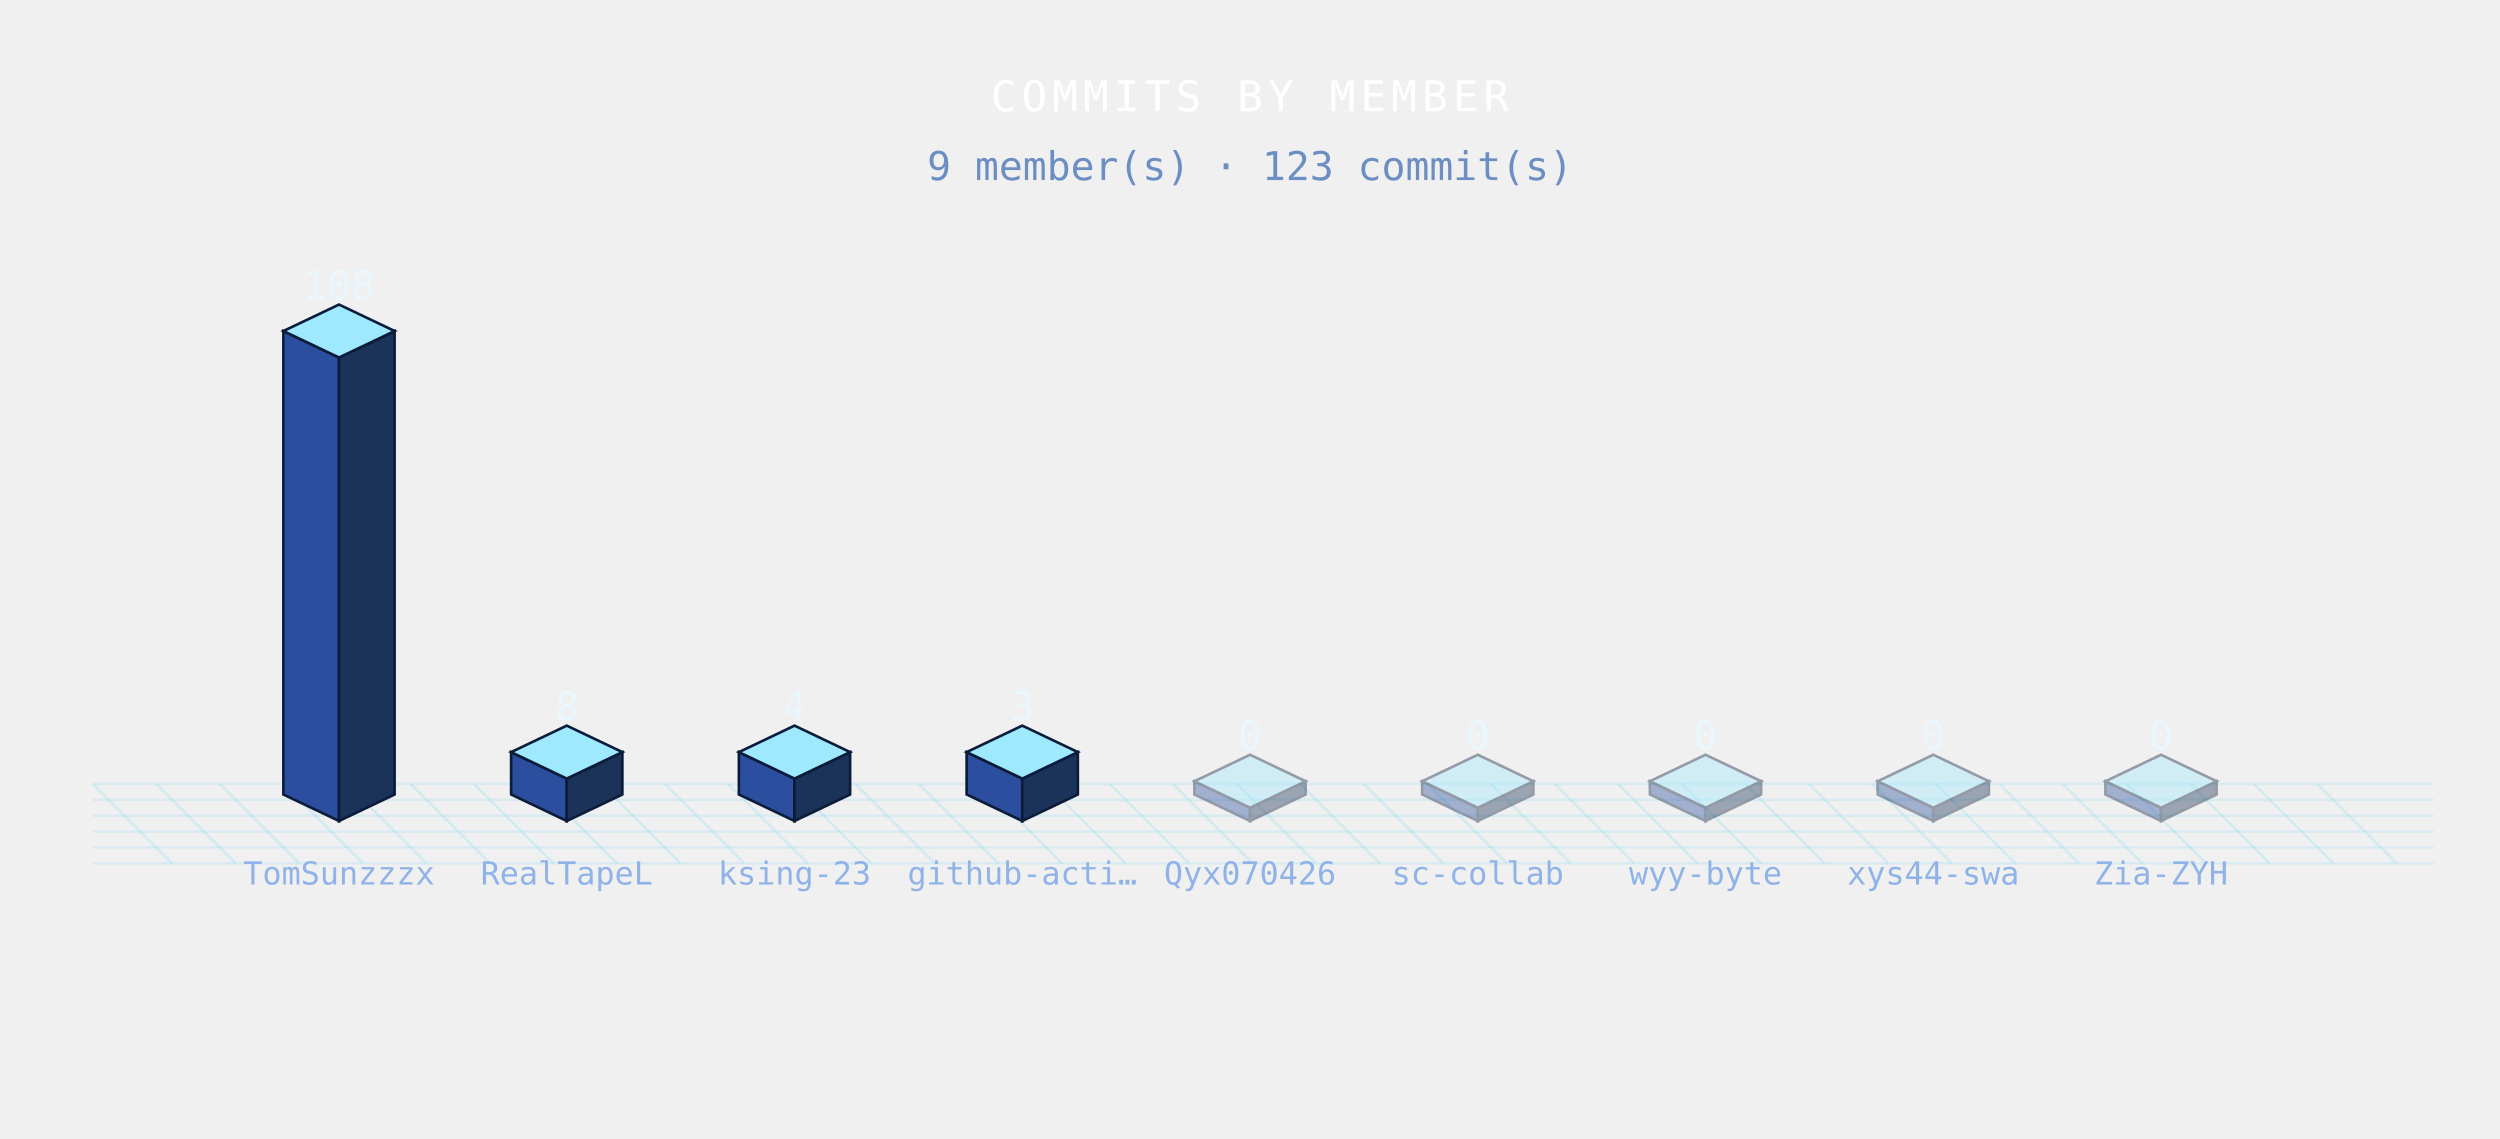
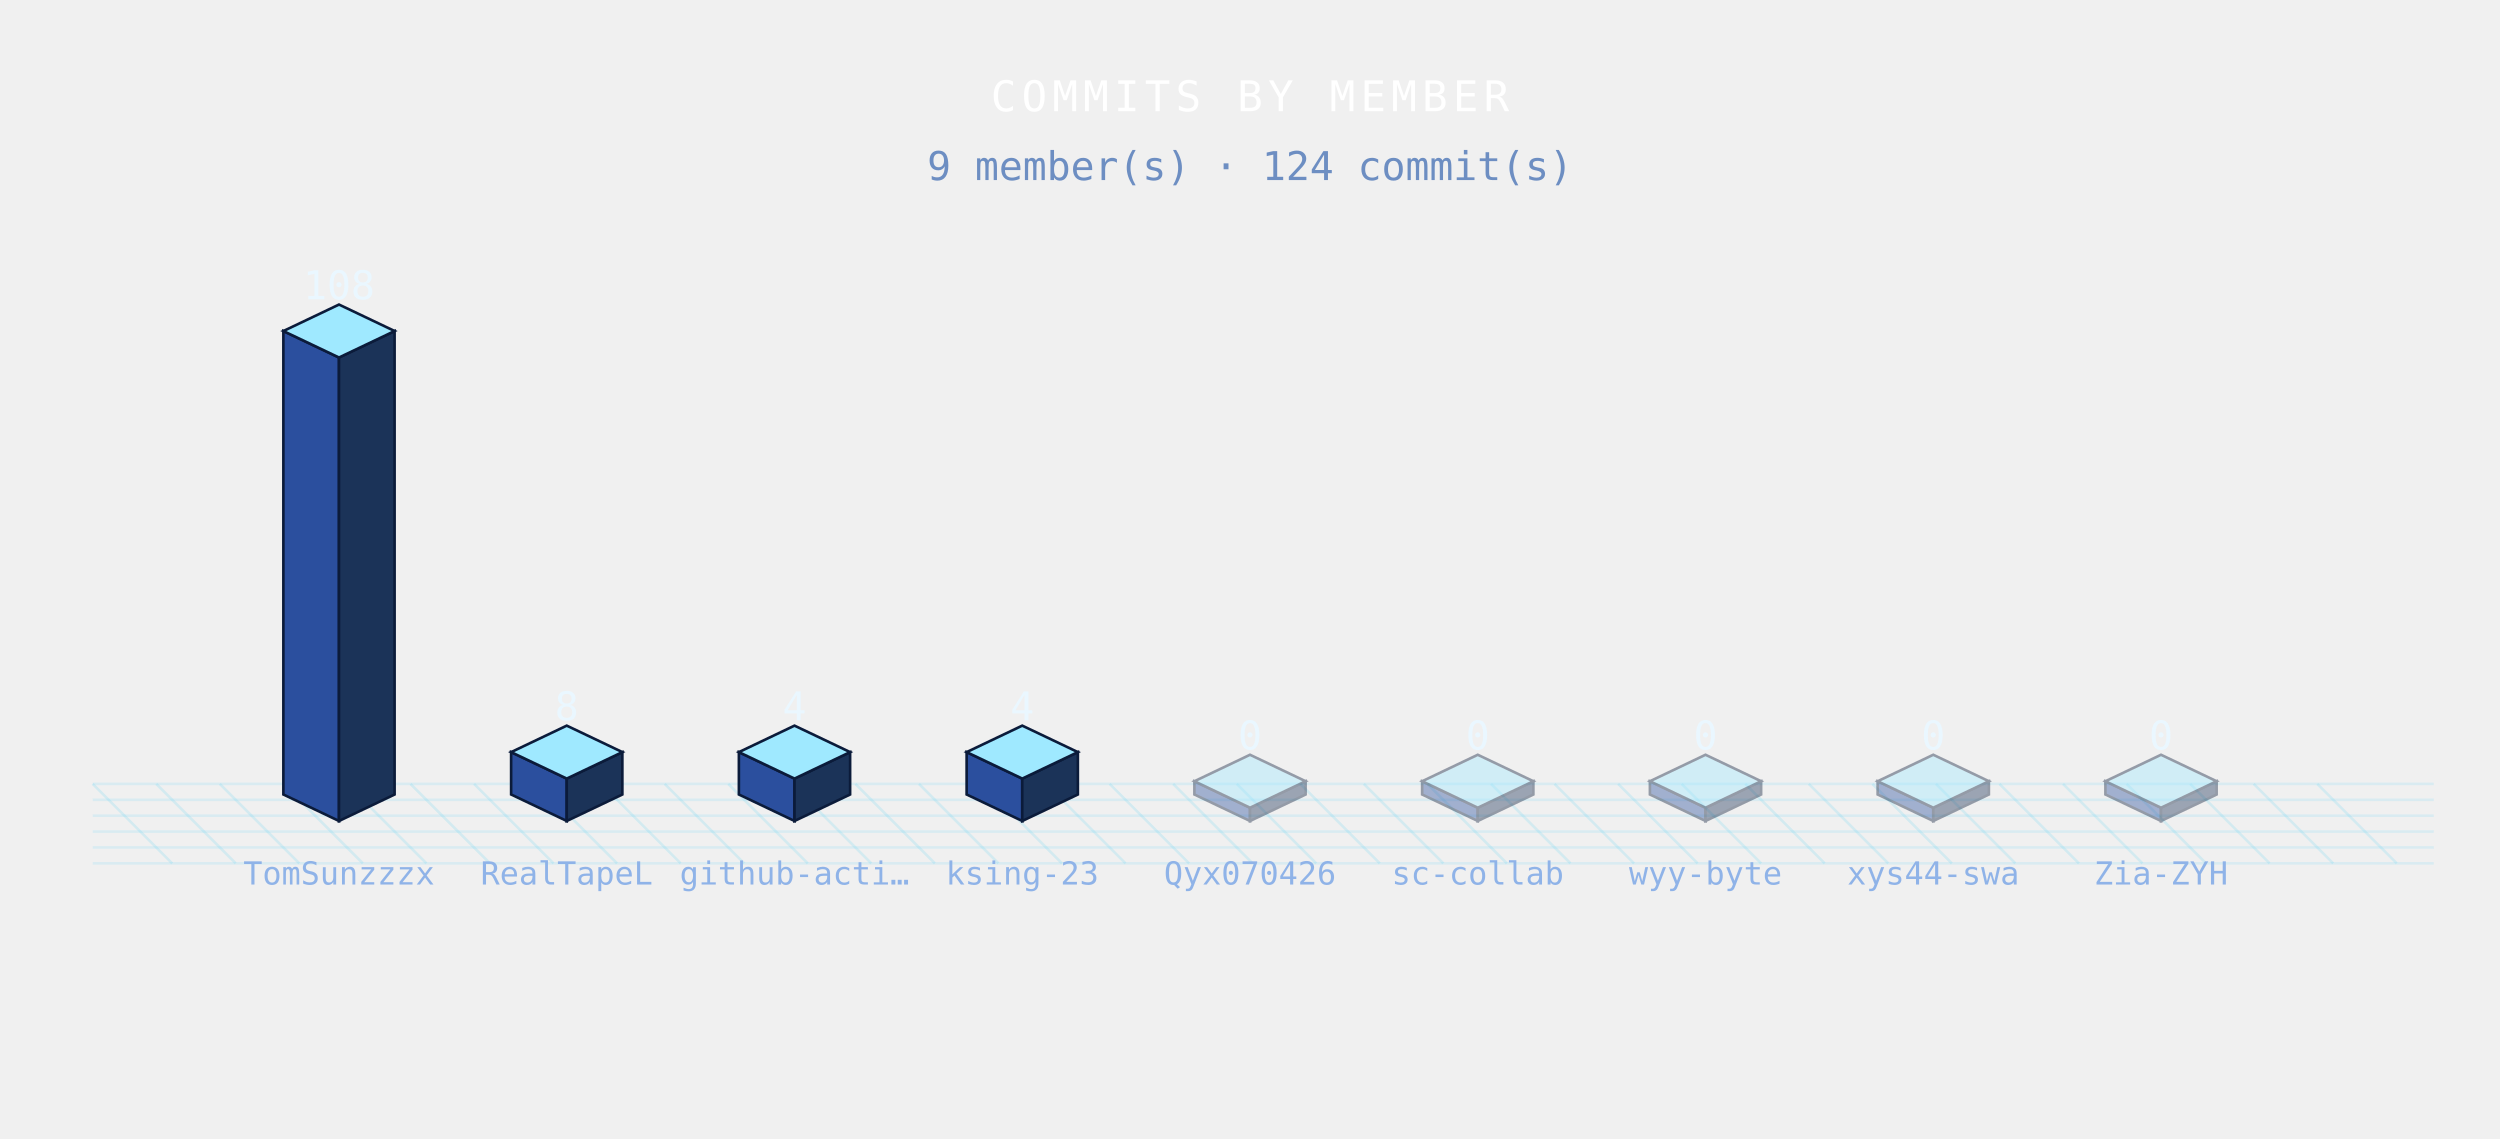
<svg xmlns="http://www.w3.org/2000/svg" width="944" height="430" viewBox="0 0 944 430" role="img">
  <defs>
    <style>

.bar{animation:bg 3.6s ease-in-out infinite;}
@keyframes bg{0%,100%{filter:brightness(.76)}50%{filter:brightness(1.4)}}
.floor{animation:fg 3.6s ease-in-out infinite;}
@keyframes fg{0%,100%{opacity:.5}50%{opacity:1}}

</style>
  </defs>
  <g class="floor">
    <line x1="35" y1="296" x2="65" y2="326" stroke="rgba(95,211,243,.20)" stroke-width="1" />
    <line x1="59" y1="296" x2="89" y2="326" stroke="rgba(95,211,243,.20)" stroke-width="1" />
    <line x1="83" y1="296" x2="113" y2="326" stroke="rgba(95,211,243,.20)" stroke-width="1" />
    <line x1="107" y1="296" x2="137" y2="326" stroke="rgba(95,211,243,.20)" stroke-width="1" />
    <line x1="131" y1="296" x2="161" y2="326" stroke="rgba(95,211,243,.20)" stroke-width="1" />
    <line x1="155" y1="296" x2="185" y2="326" stroke="rgba(95,211,243,.20)" stroke-width="1" />
    <line x1="179" y1="296" x2="209" y2="326" stroke="rgba(95,211,243,.20)" stroke-width="1" />
    <line x1="203" y1="296" x2="233" y2="326" stroke="rgba(95,211,243,.20)" stroke-width="1" />
    <line x1="227" y1="296" x2="257" y2="326" stroke="rgba(95,211,243,.20)" stroke-width="1" />
    <line x1="251" y1="296" x2="281" y2="326" stroke="rgba(95,211,243,.20)" stroke-width="1" />
    <line x1="275" y1="296" x2="305" y2="326" stroke="rgba(95,211,243,.20)" stroke-width="1" />
    <line x1="299" y1="296" x2="329" y2="326" stroke="rgba(95,211,243,.20)" stroke-width="1" />
    <line x1="323" y1="296" x2="353" y2="326" stroke="rgba(95,211,243,.20)" stroke-width="1" />
    <line x1="347" y1="296" x2="377" y2="326" stroke="rgba(95,211,243,.20)" stroke-width="1" />
    <line x1="371" y1="296" x2="401" y2="326" stroke="rgba(95,211,243,.20)" stroke-width="1" />
    <line x1="395" y1="296" x2="425" y2="326" stroke="rgba(95,211,243,.20)" stroke-width="1" />
    <line x1="419" y1="296" x2="449" y2="326" stroke="rgba(95,211,243,.20)" stroke-width="1" />
    <line x1="443" y1="296" x2="473" y2="326" stroke="rgba(95,211,243,.20)" stroke-width="1" />
    <line x1="467" y1="296" x2="497" y2="326" stroke="rgba(95,211,243,.20)" stroke-width="1" />
    <line x1="491" y1="296" x2="521" y2="326" stroke="rgba(95,211,243,.20)" stroke-width="1" />
    <line x1="515" y1="296" x2="545" y2="326" stroke="rgba(95,211,243,.20)" stroke-width="1" />
    <line x1="539" y1="296" x2="569" y2="326" stroke="rgba(95,211,243,.20)" stroke-width="1" />
    <line x1="563" y1="296" x2="593" y2="326" stroke="rgba(95,211,243,.20)" stroke-width="1" />
    <line x1="587" y1="296" x2="617" y2="326" stroke="rgba(95,211,243,.20)" stroke-width="1" />
    <line x1="611" y1="296" x2="641" y2="326" stroke="rgba(95,211,243,.20)" stroke-width="1" />
    <line x1="635" y1="296" x2="665" y2="326" stroke="rgba(95,211,243,.20)" stroke-width="1" />
    <line x1="659" y1="296" x2="689" y2="326" stroke="rgba(95,211,243,.20)" stroke-width="1" />
    <line x1="683" y1="296" x2="713" y2="326" stroke="rgba(95,211,243,.20)" stroke-width="1" />
    <line x1="707" y1="296" x2="737" y2="326" stroke="rgba(95,211,243,.20)" stroke-width="1" />
    <line x1="731" y1="296" x2="761" y2="326" stroke="rgba(95,211,243,.20)" stroke-width="1" />
    <line x1="755" y1="296" x2="785" y2="326" stroke="rgba(95,211,243,.20)" stroke-width="1" />
    <line x1="779" y1="296" x2="809" y2="326" stroke="rgba(95,211,243,.20)" stroke-width="1" />
    <line x1="803" y1="296" x2="833" y2="326" stroke="rgba(95,211,243,.20)" stroke-width="1" />
    <line x1="827" y1="296" x2="857" y2="326" stroke="rgba(95,211,243,.20)" stroke-width="1" />
    <line x1="851" y1="296" x2="881" y2="326" stroke="rgba(95,211,243,.20)" stroke-width="1" />
    <line x1="875" y1="296" x2="905" y2="326" stroke="rgba(95,211,243,.20)" stroke-width="1" />
    <line x1="35" y1="296" x2="919" y2="296" stroke="rgba(95,211,243,.16)" stroke-width="1" />
    <line x1="35" y1="302" x2="919" y2="302" stroke="rgba(95,211,243,.16)" stroke-width="1" />
    <line x1="35" y1="308" x2="919" y2="308" stroke="rgba(95,211,243,.16)" stroke-width="1" />
    <line x1="35" y1="314" x2="919" y2="314" stroke="rgba(95,211,243,.16)" stroke-width="1" />
    <line x1="35" y1="320" x2="919" y2="320" stroke="rgba(95,211,243,.16)" stroke-width="1" />
    <line x1="35" y1="326" x2="919" y2="326" stroke="rgba(95,211,243,.16)" stroke-width="1" />
  </g>
  <g class="bar" style="animation-delay:0.00s">
    <polygon points="107,125 128,135 128,310 107,300" fill="#2b4f9e" stroke="#0b1b3a" stroke-width="1" />
    <polygon points="128,135 149,125 149,300 128,310" fill="#1b3358" stroke="#0b1b3a" stroke-width="1" />
    <polygon points="128,115 149,125 128,135 107,125" fill="#9fe9ff" stroke="#0b1b3a" stroke-width="1" />
  </g>
  <g class="bar" style="animation-delay:0.12s">
    <polygon points="193,284 214,294 214,310 193,300" fill="#2b4f9e" stroke="#0b1b3a" stroke-width="1" />
    <polygon points="214,294 235,284 235,300 214,310" fill="#1b3358" stroke="#0b1b3a" stroke-width="1" />
    <polygon points="214,274 235,284 214,294 193,284" fill="#9fe9ff" stroke="#0b1b3a" stroke-width="1" />
  </g>
  <g class="bar" style="animation-delay:0.24s">
    <polygon points="279,284 300,294 300,310 279,300" fill="#2b4f9e" stroke="#0b1b3a" stroke-width="1" />
    <polygon points="300,294 321,284 321,300 300,310" fill="#1b3358" stroke="#0b1b3a" stroke-width="1" />
    <polygon points="300,274 321,284 300,294 279,284" fill="#9fe9ff" stroke="#0b1b3a" stroke-width="1" />
  </g>
  <g class="bar" style="animation-delay:0.36s">
    <polygon points="365,284 386,294 386,310 365,300" fill="#2b4f9e" stroke="#0b1b3a" stroke-width="1" />
    <polygon points="386,294 407,284 407,300 386,310" fill="#1b3358" stroke="#0b1b3a" stroke-width="1" />
    <polygon points="386,274 407,284 386,294 365,284" fill="#9fe9ff" stroke="#0b1b3a" stroke-width="1" />
  </g>
  <g class="bar" style="animation-delay:0.48s" opacity=".4">
    <polygon points="451,295 472,305 472,310 451,300" fill="#2b4f9e" stroke="#0b1b3a" stroke-width="1" />
    <polygon points="472,305 493,295 493,300 472,310" fill="#1b3358" stroke="#0b1b3a" stroke-width="1" />
    <polygon points="472,285 493,295 472,305 451,295" fill="#9fe9ff" stroke="#0b1b3a" stroke-width="1" />
  </g>
  <g class="bar" style="animation-delay:0.60s" opacity=".4">
    <polygon points="537,295 558,305 558,310 537,300" fill="#2b4f9e" stroke="#0b1b3a" stroke-width="1" />
    <polygon points="558,305 579,295 579,300 558,310" fill="#1b3358" stroke="#0b1b3a" stroke-width="1" />
    <polygon points="558,285 579,295 558,305 537,295" fill="#9fe9ff" stroke="#0b1b3a" stroke-width="1" />
  </g>
  <g class="bar" style="animation-delay:0.72s" opacity=".4">
    <polygon points="623,295 644,305 644,310 623,300" fill="#2b4f9e" stroke="#0b1b3a" stroke-width="1" />
    <polygon points="644,305 665,295 665,300 644,310" fill="#1b3358" stroke="#0b1b3a" stroke-width="1" />
    <polygon points="644,285 665,295 644,305 623,295" fill="#9fe9ff" stroke="#0b1b3a" stroke-width="1" />
  </g>
  <g class="bar" style="animation-delay:0.84s" opacity=".4">
    <polygon points="709,295 730,305 730,310 709,300" fill="#2b4f9e" stroke="#0b1b3a" stroke-width="1" />
    <polygon points="730,305 751,295 751,300 730,310" fill="#1b3358" stroke="#0b1b3a" stroke-width="1" />
    <polygon points="730,285 751,295 730,305 709,295" fill="#9fe9ff" stroke="#0b1b3a" stroke-width="1" />
  </g>
  <g class="bar" style="animation-delay:0.96s" opacity=".4">
    <polygon points="795,295 816,305 816,310 795,300" fill="#2b4f9e" stroke="#0b1b3a" stroke-width="1" />
    <polygon points="816,305 837,295 837,300 816,310" fill="#1b3358" stroke="#0b1b3a" stroke-width="1" />
    <polygon points="816,285 837,295 816,305 795,295" fill="#9fe9ff" stroke="#0b1b3a" stroke-width="1" />
  </g>
  <text x="128" y="113" font-family="monospace" font-size="15" font-weight="normal" fill="#eaf7ff" text-anchor="middle" letter-spacing="0" opacity="1">108</text>
  <text x="128" y="334" font-family="monospace" font-size="12" font-weight="normal" fill="#8fb3e8" text-anchor="middle" letter-spacing="0" opacity="1">TomSunzzzx</text>
  <text x="214" y="272" font-family="monospace" font-size="15" font-weight="normal" fill="#eaf7ff" text-anchor="middle" letter-spacing="0" opacity="1">8</text>
  <text x="214" y="334" font-family="monospace" font-size="12" font-weight="normal" fill="#8fb3e8" text-anchor="middle" letter-spacing="0" opacity="1">RealTapeL</text>
  <text x="300" y="272" font-family="monospace" font-size="15" font-weight="normal" fill="#eaf7ff" text-anchor="middle" letter-spacing="0" opacity="1">4</text>
-   <text x="300" y="334" font-family="monospace" font-size="12" font-weight="normal" fill="#8fb3e8" text-anchor="middle" letter-spacing="0" opacity="1">ksing-23</text>
-   <text x="386" y="272" font-family="monospace" font-size="15" font-weight="normal" fill="#eaf7ff" text-anchor="middle" letter-spacing="0" opacity="1">3</text>
-   <text x="386" y="334" font-family="monospace" font-size="12" font-weight="normal" fill="#8fb3e8" text-anchor="middle" letter-spacing="0" opacity="1">github-acti…</text>
+   <text x="300" y="334" font-family="monospace" font-size="12" font-weight="normal" fill="#8fb3e8" text-anchor="middle" letter-spacing="0" opacity="1">github-acti…</text>
+   <text x="386" y="272" font-family="monospace" font-size="15" font-weight="normal" fill="#eaf7ff" text-anchor="middle" letter-spacing="0" opacity="1">4</text>
+   <text x="386" y="334" font-family="monospace" font-size="12" font-weight="normal" fill="#8fb3e8" text-anchor="middle" letter-spacing="0" opacity="1">ksing-23</text>
  <text x="472" y="283" font-family="monospace" font-size="15" font-weight="normal" fill="#eaf7ff" text-anchor="middle" letter-spacing="0" opacity="1">0</text>
  <text x="472" y="334" font-family="monospace" font-size="12" font-weight="normal" fill="#8fb3e8" text-anchor="middle" letter-spacing="0" opacity="1">Qyx070426</text>
  <text x="558" y="283" font-family="monospace" font-size="15" font-weight="normal" fill="#eaf7ff" text-anchor="middle" letter-spacing="0" opacity="1">0</text>
  <text x="558" y="334" font-family="monospace" font-size="12" font-weight="normal" fill="#8fb3e8" text-anchor="middle" letter-spacing="0" opacity="1">sc-collab</text>
  <text x="644" y="283" font-family="monospace" font-size="15" font-weight="normal" fill="#eaf7ff" text-anchor="middle" letter-spacing="0" opacity="1">0</text>
  <text x="644" y="334" font-family="monospace" font-size="12" font-weight="normal" fill="#8fb3e8" text-anchor="middle" letter-spacing="0" opacity="1">wyy-byte</text>
  <text x="730" y="283" font-family="monospace" font-size="15" font-weight="normal" fill="#eaf7ff" text-anchor="middle" letter-spacing="0" opacity="1">0</text>
  <text x="730" y="334" font-family="monospace" font-size="12" font-weight="normal" fill="#8fb3e8" text-anchor="middle" letter-spacing="0" opacity="1">xys44-swa</text>
  <text x="816" y="283" font-family="monospace" font-size="15" font-weight="normal" fill="#eaf7ff" text-anchor="middle" letter-spacing="0" opacity="1">0</text>
  <text x="816" y="334" font-family="monospace" font-size="12" font-weight="normal" fill="#8fb3e8" text-anchor="middle" letter-spacing="0" opacity="1">Zia-ZYH</text>
  <text x="472" y="42" font-family="monospace" font-size="16" font-weight="normal" fill="#fff" text-anchor="middle" letter-spacing="2" opacity="1">COMMITS BY MEMBER</text>
-   <text x="472" y="68" font-family="monospace" font-size="15" font-weight="normal" fill="#6d8ec2" text-anchor="middle" letter-spacing="0" opacity="1">9 member(s) · 123 commit(s)</text>
+   <text x="472" y="68" font-family="monospace" font-size="15" font-weight="normal" fill="#6d8ec2" text-anchor="middle" letter-spacing="0" opacity="1">9 member(s) · 124 commit(s)</text>
</svg>
